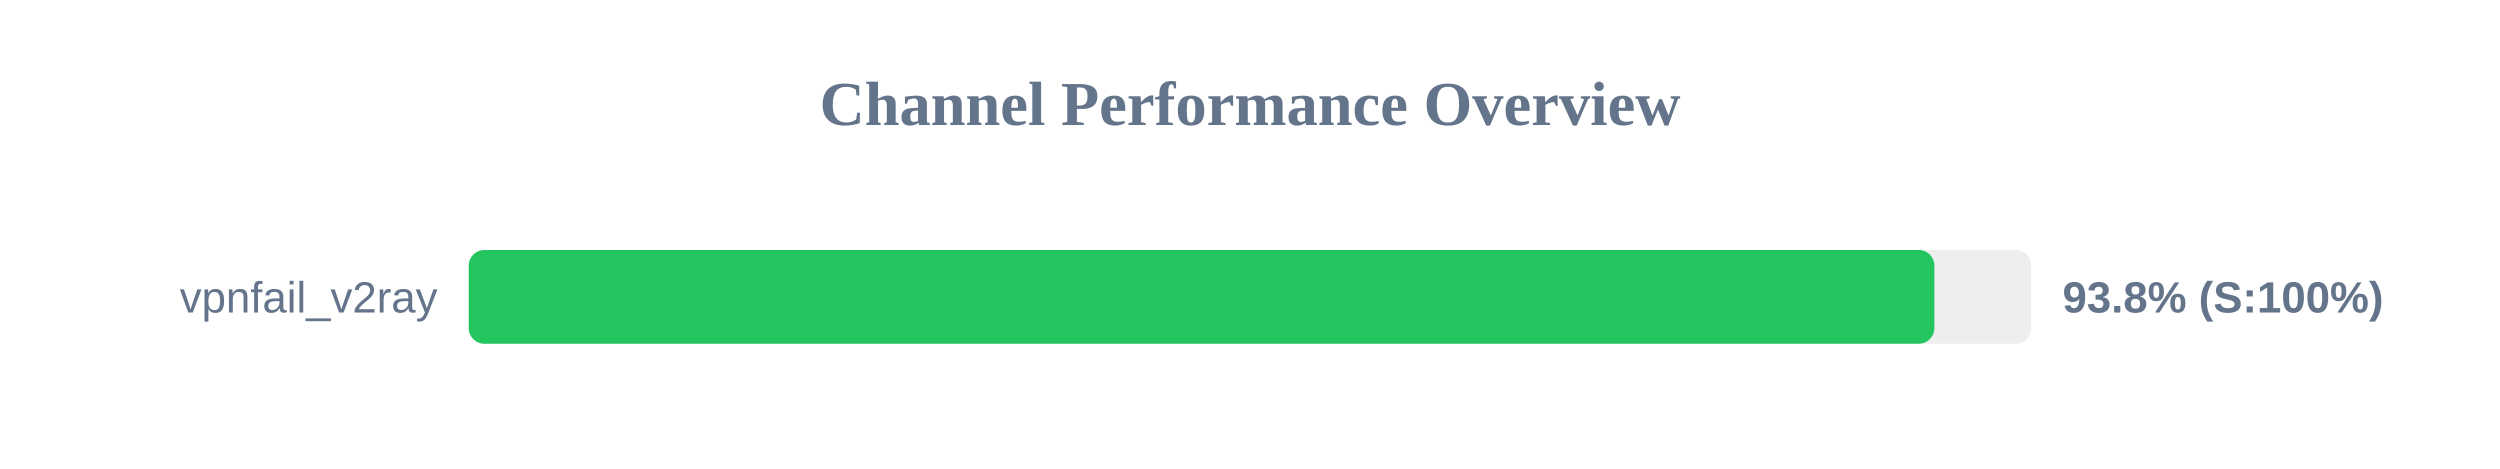
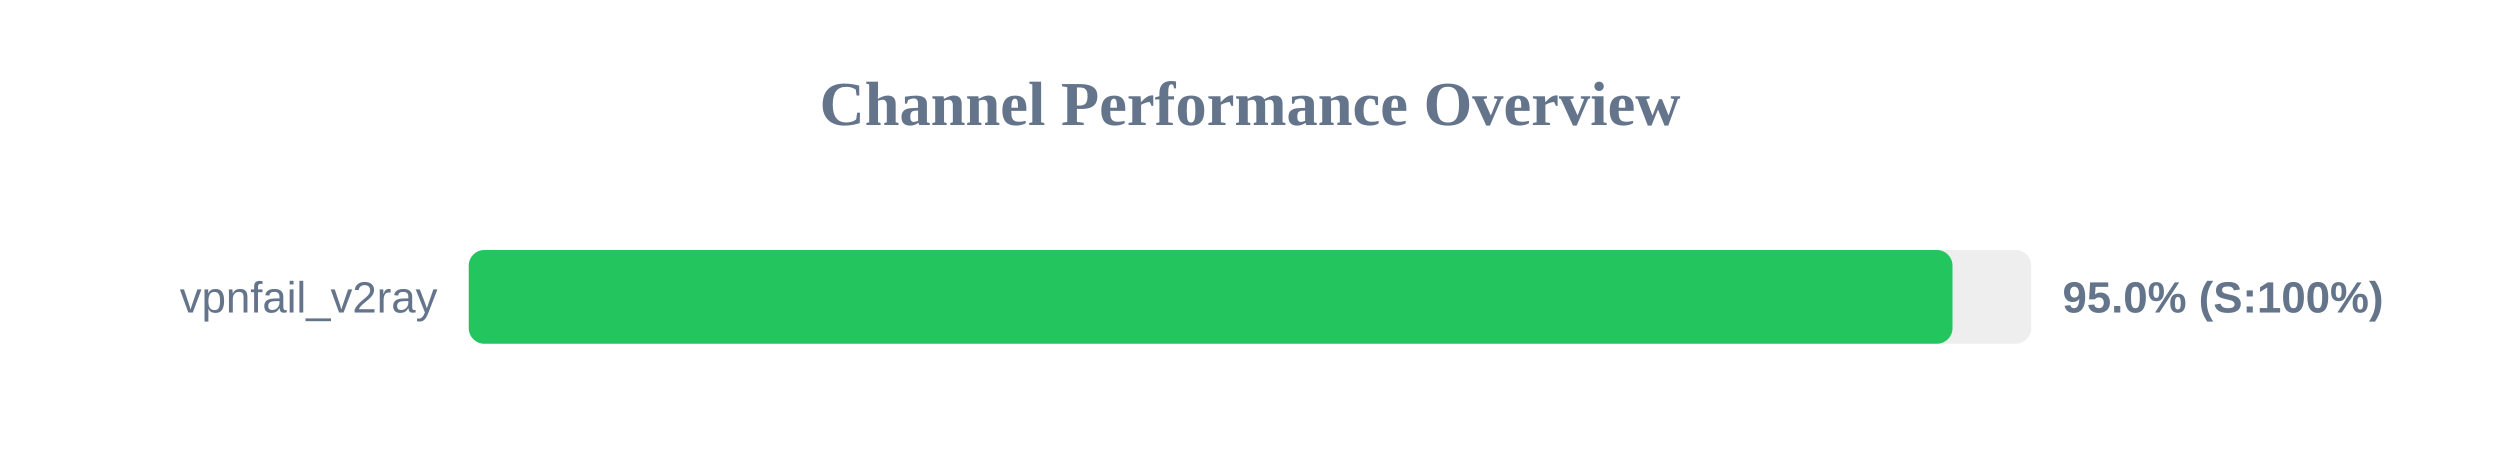
<svg xmlns="http://www.w3.org/2000/svg" width="800" height="150" version="1.1">
  <style>
        .row { font: 14px Arial; fill: #64748b; }
        .score { font: bold 14px Arial; fill: #64748b; }
    </style>
  <text x="400" y="40" text-anchor="middle" font-size="20px" font-weight="bold" fill="#64748b">Channel Performance Overview</text>
  <rect x="150" y="80" width="500" height="30" fill="#eee" rx="5" />
-   <rect x="150" y="80" width="469.0" height="30" fill="#22c55e" rx="5" />
+   <rect x="150" y="80" width="474.8" height="30" fill="#22c55e" rx="5" />
  <text x="140" y="100" text-anchor="end" class="row">vpnfail_v2ray</text>
-   <text x="660" y="100" text-anchor="start" class="score">93.8% (S:100%)</text>
+   <text x="660" y="100" text-anchor="start" class="score">95.0% (S:100%)</text>
</svg>
